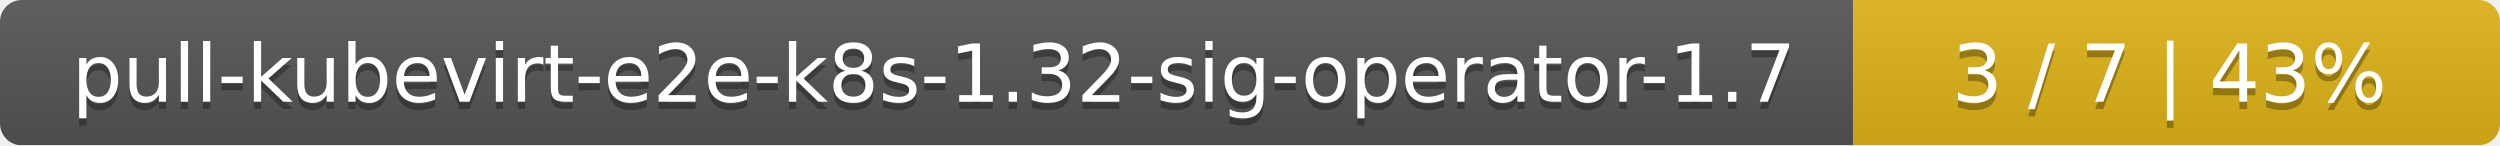
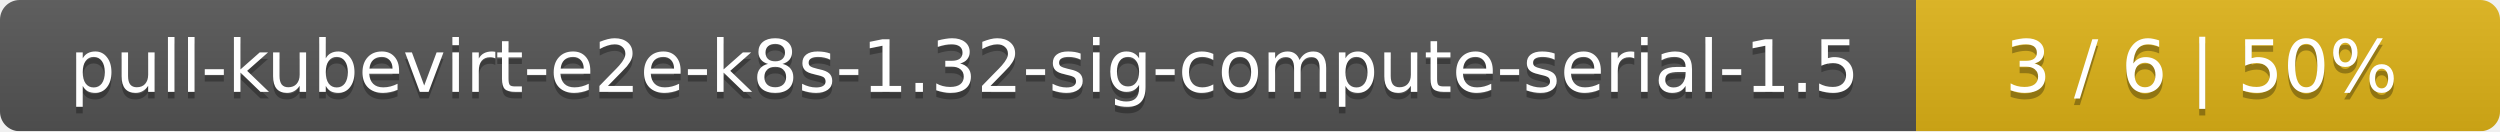
- <svg xmlns="http://www.w3.org/2000/svg" width="344" height="20">
+ <svg xmlns="http://www.w3.org/2000/svg" width="381" height="20">
  <linearGradient id="smooth" x2="0" y2="100%">
    <stop offset="0" stop-color="#bbb" stop-opacity=".1" />
    <stop offset="1" stop-opacity=".1" />
  </linearGradient>
  <mask id="round">
-     <rect width="344" height="20" rx="3" fill="#fff" />
+     <rect width="381" height="20" rx="3" fill="#fff" />
  </mask>
  <g mask="url(#round)">
-     <rect width="255" height="20" fill="#555" />
-     <rect x="255" width="89" height="20" fill="#dfb317" />
-     <rect width="344" height="20" fill="url(#smooth)" />
+     <rect width="292" height="20" fill="#555" />
+     <rect x="292" width="89" height="20" fill="#dfb317" />
+     <rect width="381" height="20" fill="url(#smooth)" />
  </g>
  <g fill="#fff" text-anchor="middle" font-family="DejaVu Sans,Verdana,Geneva,sans-serif" font-size="11">
-     <text x="128.5" y="15" fill="#010101" fill-opacity=".3">pull-kubevirt-e2e-k8s-1.32-sig-operator-1.7</text>
-     <text x="128.5" y="14">pull-kubevirt-e2e-k8s-1.32-sig-operator-1.7</text>
-     <text x="298.5" y="15" fill="#010101" fill-opacity=".3">3 / 7    |    43%</text>
-     <text x="298.5" y="14">3 / 7    |    43%</text>
+     <text x="147" y="15" fill="#010101" fill-opacity=".3">pull-kubevirt-e2e-k8s-1.32-sig-compute-serial-1.5</text>
+     <text x="147" y="14">pull-kubevirt-e2e-k8s-1.32-sig-compute-serial-1.5</text>
+     <text x="335.5" y="15" fill="#010101" fill-opacity=".3">3 / 6    |    50%</text>
+     <text x="335.5" y="14">3 / 6    |    50%</text>
  </g>
</svg>
